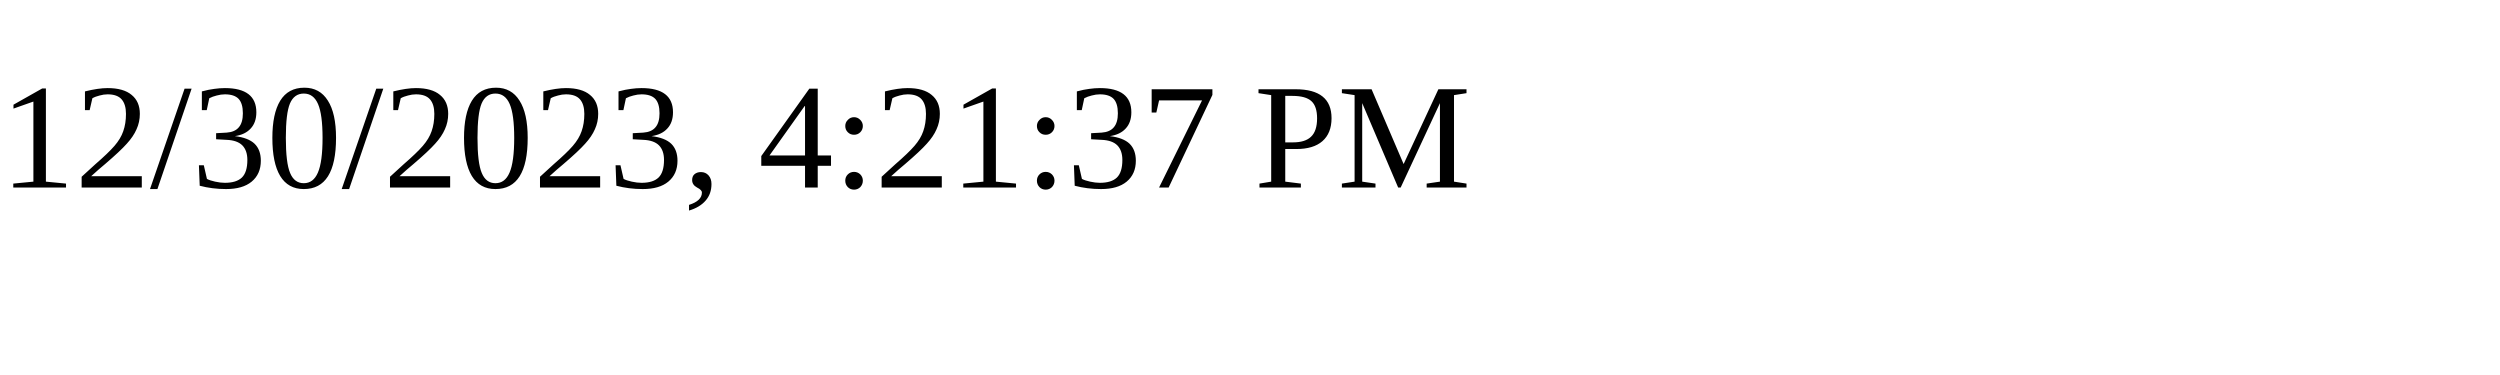
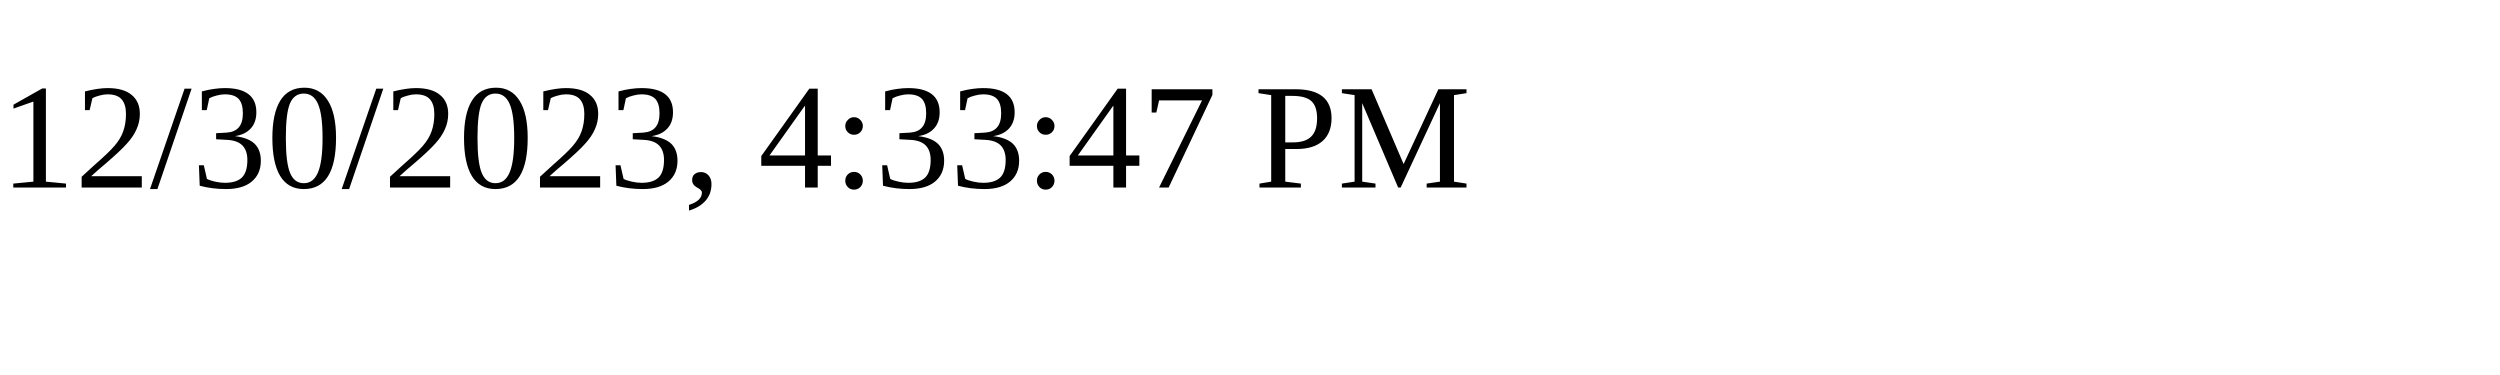
<svg xmlns="http://www.w3.org/2000/svg" height="30" width="200">
-   <text x="0" y="15">12/30/2023, 4:21:37 PM</text>
+   <text x="0" y="15">12/30/2023, 4:33:47 PM</text>
</svg>
